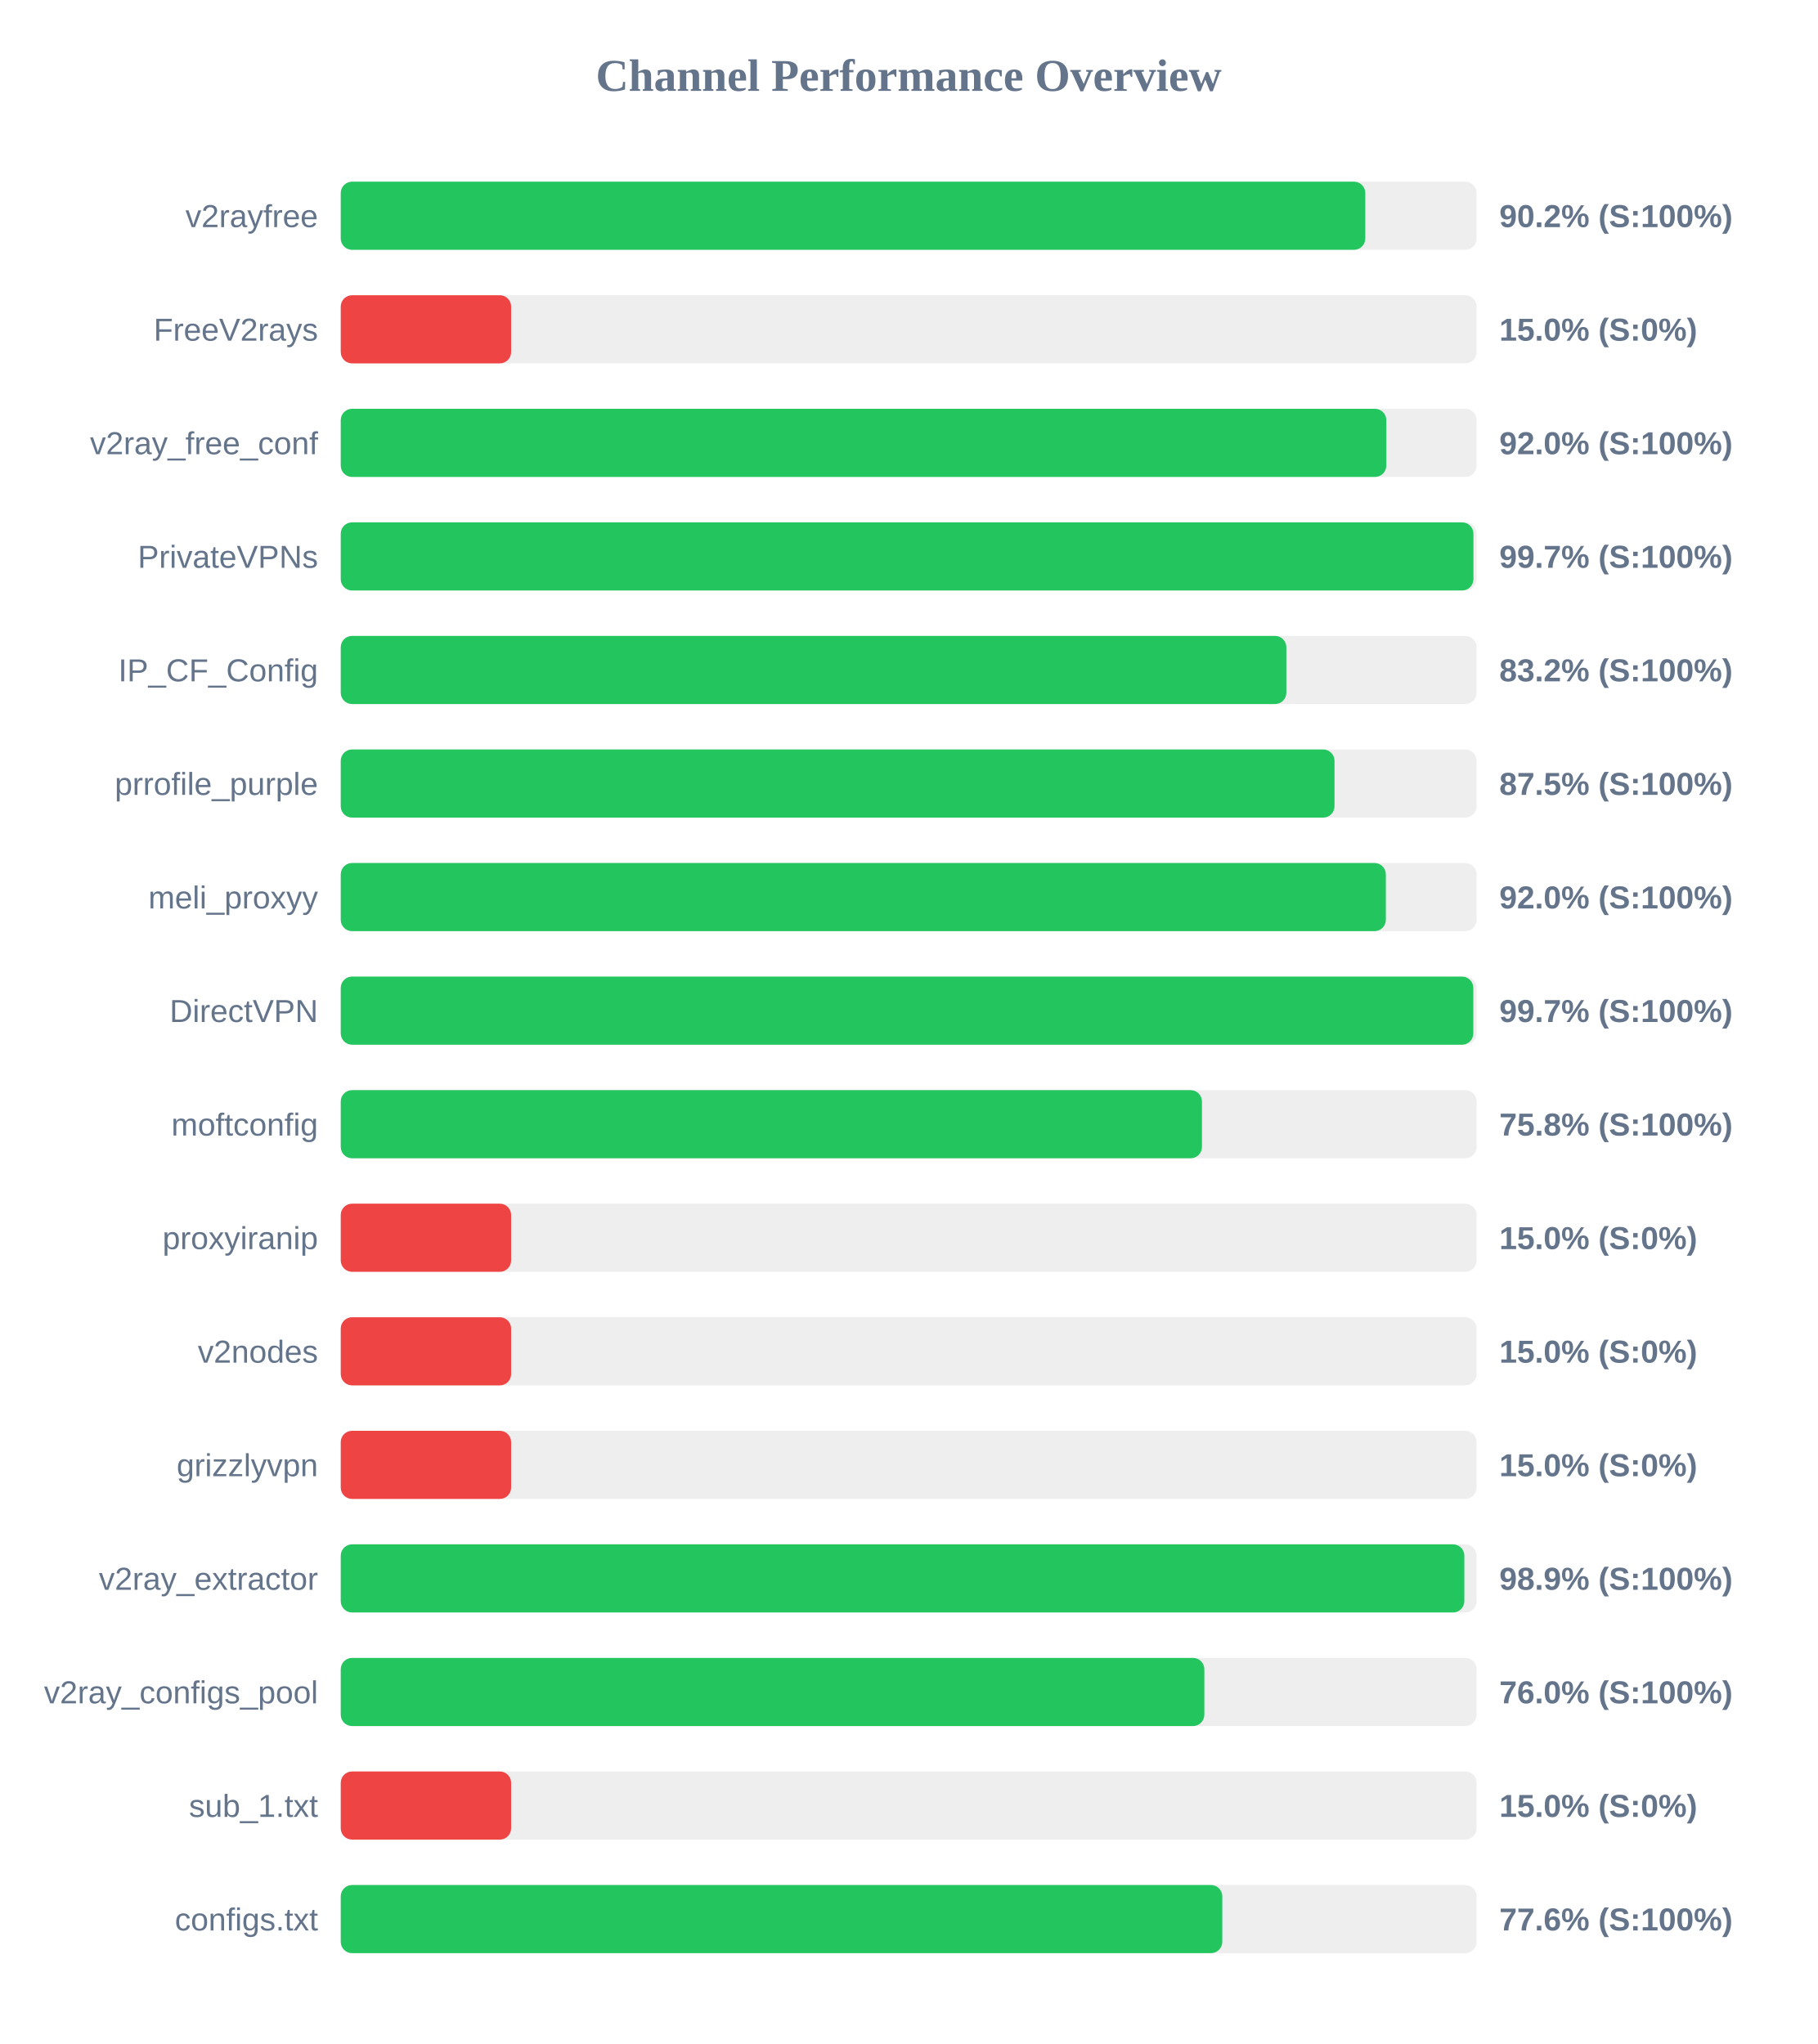
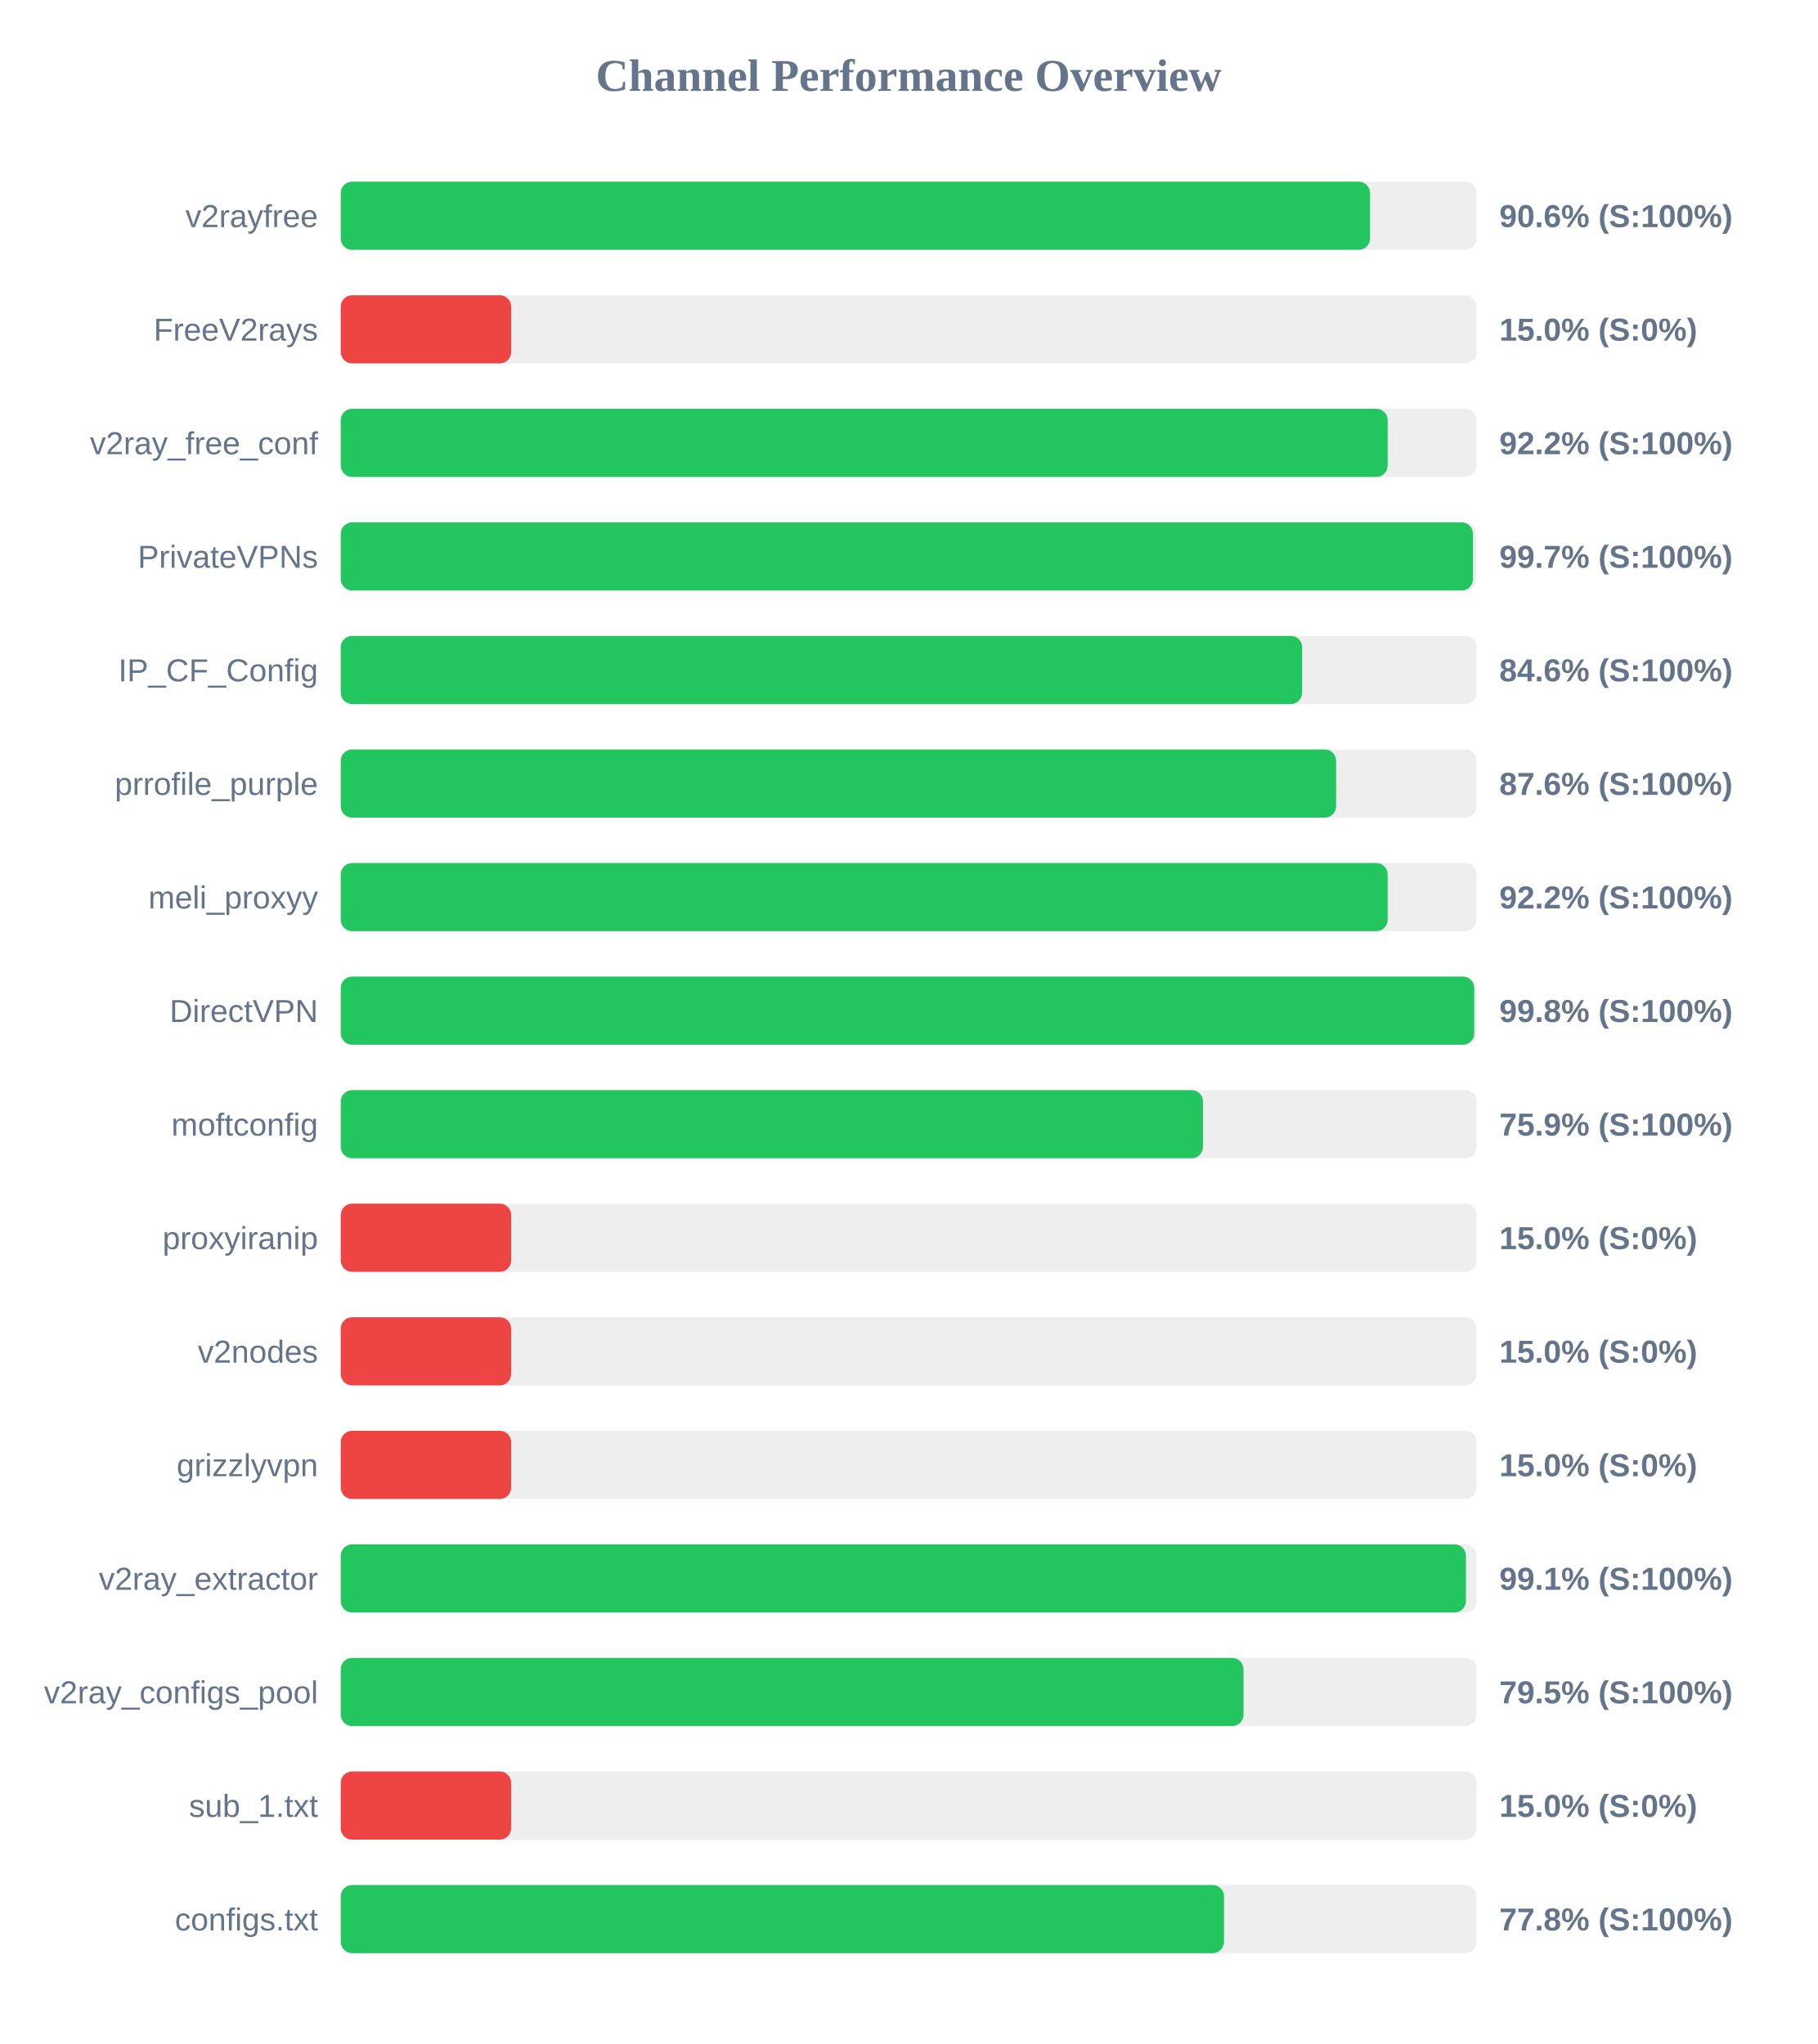
<svg xmlns="http://www.w3.org/2000/svg" width="800" height="900" version="1.1">
  <style>
        .row { font: 14px Arial; fill: #64748b; }
        .score { font: bold 14px Arial; fill: #64748b; }
    </style>
  <text x="400" y="40" text-anchor="middle" font-size="20px" font-weight="bold" fill="#64748b">Channel Performance Overview</text>
  <rect x="150" y="80" width="500" height="30" fill="#eee" rx="5" />
-   <rect x="150" y="80" width="451.0" height="30" fill="#22c55e" rx="5" />
+   <rect x="150" y="80" width="453.1" height="30" fill="#22c55e" rx="5" />
  <text x="140" y="100" text-anchor="end" class="row">v2rayfree</text>
-   <text x="660" y="100" text-anchor="start" class="score">90.2% (S:100%)</text>
+   <text x="660" y="100" text-anchor="start" class="score">90.6% (S:100%)</text>
  <rect x="150" y="130" width="500" height="30" fill="#eee" rx="5" />
  <rect x="150" y="130" width="75.0" height="30" fill="#ef4444" rx="5" />
  <text x="140" y="150" text-anchor="end" class="row">FreeV2rays</text>
  <text x="660" y="150" text-anchor="start" class="score">15.0% (S:0%)</text>
  <rect x="150" y="180" width="500" height="30" fill="#eee" rx="5" />
-   <rect x="150" y="180" width="460.25" height="30" fill="#22c55e" rx="5" />
+   <rect x="150" y="180" width="460.85" height="30" fill="#22c55e" rx="5" />
  <text x="140" y="200" text-anchor="end" class="row">v2ray_free_conf</text>
-   <text x="660" y="200" text-anchor="start" class="score">92.0% (S:100%)</text>
+   <text x="660" y="200" text-anchor="start" class="score">92.2% (S:100%)</text>
  <rect x="150" y="230" width="500" height="30" fill="#eee" rx="5" />
-   <rect x="150" y="230" width="498.6" height="30" fill="#22c55e" rx="5" />
+   <rect x="150" y="230" width="498.4" height="30" fill="#22c55e" rx="5" />
  <text x="140" y="250" text-anchor="end" class="row">PrivateVPNs</text>
  <text x="660" y="250" text-anchor="start" class="score">99.7% (S:100%)</text>
  <rect x="150" y="280" width="500" height="30" fill="#eee" rx="5" />
-   <rect x="150" y="280" width="416.25" height="30" fill="#22c55e" rx="5" />
+   <rect x="150" y="280" width="423.2" height="30" fill="#22c55e" rx="5" />
  <text x="140" y="300" text-anchor="end" class="row">IP_CF_Config</text>
-   <text x="660" y="300" text-anchor="start" class="score">83.2% (S:100%)</text>
+   <text x="660" y="300" text-anchor="start" class="score">84.6% (S:100%)</text>
  <rect x="150" y="330" width="500" height="30" fill="#eee" rx="5" />
-   <rect x="150" y="330" width="437.45" height="30" fill="#22c55e" rx="5" />
+   <rect x="150" y="330" width="438.15" height="30" fill="#22c55e" rx="5" />
  <text x="140" y="350" text-anchor="end" class="row">prrofile_purple</text>
-   <text x="660" y="350" text-anchor="start" class="score">87.5% (S:100%)</text>
+   <text x="660" y="350" text-anchor="start" class="score">87.6% (S:100%)</text>
  <rect x="150" y="380" width="500" height="30" fill="#eee" rx="5" />
-   <rect x="150" y="380" width="460.05" height="30" fill="#22c55e" rx="5" />
+   <rect x="150" y="380" width="460.85" height="30" fill="#22c55e" rx="5" />
  <text x="140" y="400" text-anchor="end" class="row">meli_proxyy</text>
-   <text x="660" y="400" text-anchor="start" class="score">92.0% (S:100%)</text>
+   <text x="660" y="400" text-anchor="start" class="score">92.2% (S:100%)</text>
  <rect x="150" y="430" width="500" height="30" fill="#eee" rx="5" />
-   <rect x="150" y="430" width="498.55" height="30" fill="#22c55e" rx="5" />
+   <rect x="150" y="430" width="498.95" height="30" fill="#22c55e" rx="5" />
  <text x="140" y="450" text-anchor="end" class="row">DirectVPN</text>
-   <text x="660" y="450" text-anchor="start" class="score">99.7% (S:100%)</text>
+   <text x="660" y="450" text-anchor="start" class="score">99.8% (S:100%)</text>
  <rect x="150" y="480" width="500" height="30" fill="#eee" rx="5" />
-   <rect x="150" y="480" width="379.1" height="30" fill="#22c55e" rx="5" />
+   <rect x="150" y="480" width="379.55" height="30" fill="#22c55e" rx="5" />
  <text x="140" y="500" text-anchor="end" class="row">moftconfig</text>
-   <text x="660" y="500" text-anchor="start" class="score">75.8% (S:100%)</text>
+   <text x="660" y="500" text-anchor="start" class="score">75.9% (S:100%)</text>
  <rect x="150" y="530" width="500" height="30" fill="#eee" rx="5" />
  <rect x="150" y="530" width="75.0" height="30" fill="#ef4444" rx="5" />
  <text x="140" y="550" text-anchor="end" class="row">proxyiranip</text>
  <text x="660" y="550" text-anchor="start" class="score">15.0% (S:0%)</text>
  <rect x="150" y="580" width="500" height="30" fill="#eee" rx="5" />
  <rect x="150" y="580" width="75.0" height="30" fill="#ef4444" rx="5" />
  <text x="140" y="600" text-anchor="end" class="row">v2nodes</text>
  <text x="660" y="600" text-anchor="start" class="score">15.0% (S:0%)</text>
  <rect x="150" y="630" width="500" height="30" fill="#eee" rx="5" />
  <rect x="150" y="630" width="75.0" height="30" fill="#ef4444" rx="5" />
  <text x="140" y="650" text-anchor="end" class="row">grizzlyvpn</text>
  <text x="660" y="650" text-anchor="start" class="score">15.0% (S:0%)</text>
  <rect x="150" y="680" width="500" height="30" fill="#eee" rx="5" />
-   <rect x="150" y="680" width="494.6" height="30" fill="#22c55e" rx="5" />
+   <rect x="150" y="680" width="495.3" height="30" fill="#22c55e" rx="5" />
  <text x="140" y="700" text-anchor="end" class="row">v2ray_extractor</text>
-   <text x="660" y="700" text-anchor="start" class="score">98.9% (S:100%)</text>
+   <text x="660" y="700" text-anchor="start" class="score">99.1% (S:100%)</text>
  <rect x="150" y="730" width="500" height="30" fill="#eee" rx="5" />
-   <rect x="150" y="730" width="380.15" height="30" fill="#22c55e" rx="5" />
+   <rect x="150" y="730" width="397.4" height="30" fill="#22c55e" rx="5" />
  <text x="140" y="750" text-anchor="end" class="row">v2ray_configs_pool</text>
-   <text x="660" y="750" text-anchor="start" class="score">76.0% (S:100%)</text>
+   <text x="660" y="750" text-anchor="start" class="score">79.5% (S:100%)</text>
  <rect x="150" y="780" width="500" height="30" fill="#eee" rx="5" />
  <rect x="150" y="780" width="75.0" height="30" fill="#ef4444" rx="5" />
  <text x="140" y="800" text-anchor="end" class="row">sub_1.txt</text>
  <text x="660" y="800" text-anchor="start" class="score">15.0% (S:0%)</text>
  <rect x="150" y="830" width="500" height="30" fill="#eee" rx="5" />
-   <rect x="150" y="830" width="388.05" height="30" fill="#22c55e" rx="5" />
+   <rect x="150" y="830" width="388.8" height="30" fill="#22c55e" rx="5" />
  <text x="140" y="850" text-anchor="end" class="row">configs.txt</text>
-   <text x="660" y="850" text-anchor="start" class="score">77.6% (S:100%)</text>
+   <text x="660" y="850" text-anchor="start" class="score">77.8% (S:100%)</text>
</svg>
